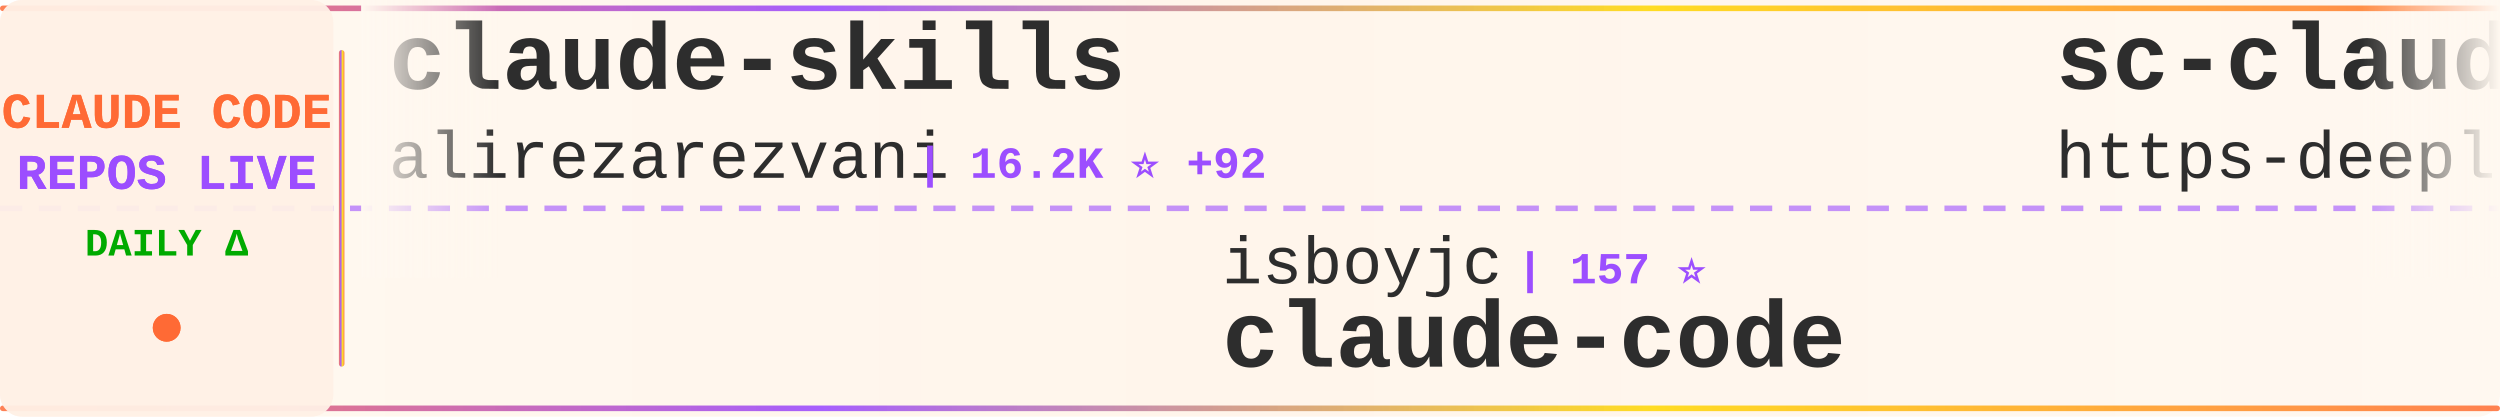
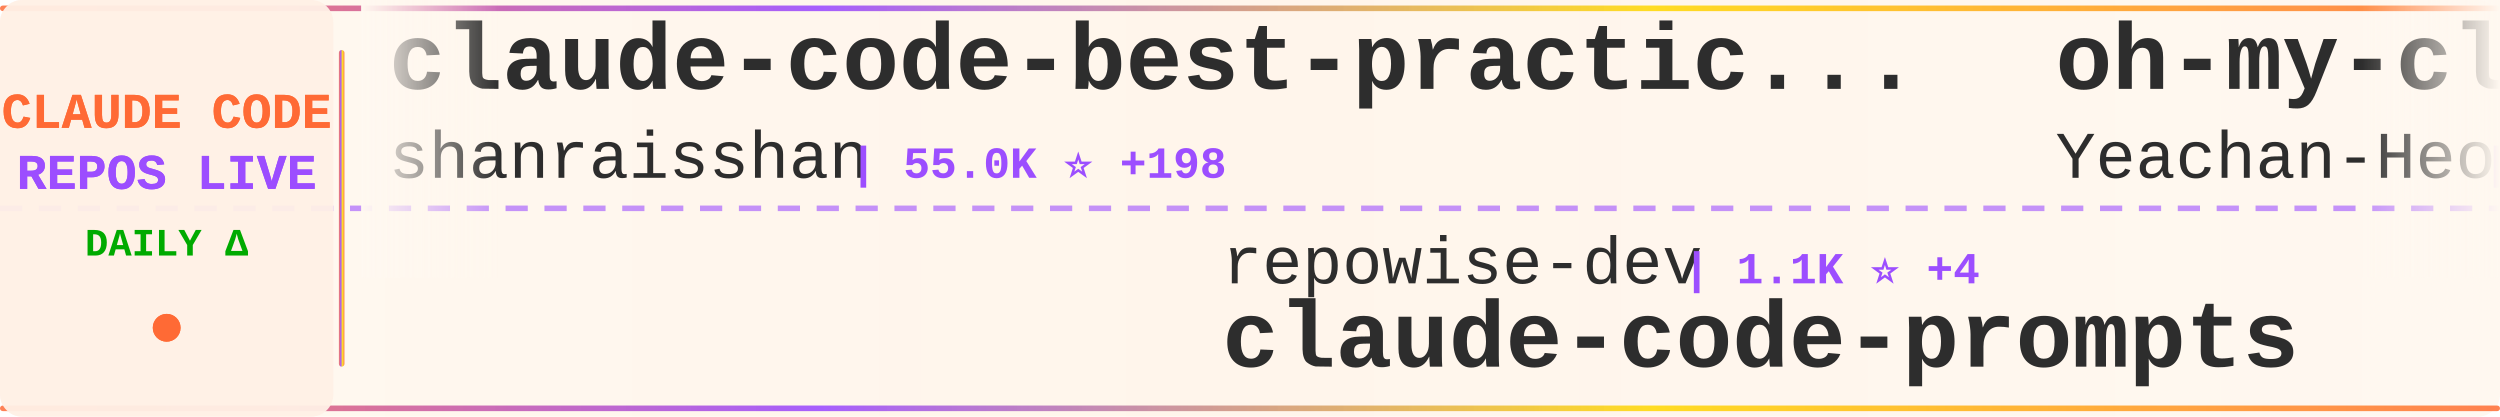
<svg xmlns="http://www.w3.org/2000/svg" width="900" height="150">
  <defs>
    <linearGradient id="tickerBg" x1="0%" y1="0%" x2="100%" y2="0%">
      <stop offset="0%" style="stop-color:#fff8f0;stop-opacity:0.98" />
      <stop offset="50%" style="stop-color:#fff5eb;stop-opacity:1" />
      <stop offset="100%" style="stop-color:#fff8f0;stop-opacity:0.98" />
    </linearGradient>
    <linearGradient id="borderGrad" x1="0%" y1="0%" x2="100%" y2="0%">
      <stop offset="0%" style="stop-color:#FF6B35;stop-opacity:0.85">
        <animate attributeName="stop-opacity" values="0.85;1;0.85" dur="2s" repeatCount="indefinite" />
      </stop>
      <stop offset="33%" style="stop-color:#9C4EFF;stop-opacity:0.9">
        <animate attributeName="stop-opacity" values="0.9;1;0.9" dur="2.2s" repeatCount="indefinite" />
      </stop>
      <stop offset="66%" style="stop-color:#FFD700;stop-opacity:0.85">
        <animate attributeName="stop-opacity" values="0.85;1;0.85" dur="1.8s" repeatCount="indefinite" />
      </stop>
      <stop offset="100%" style="stop-color:#FF6B35;stop-opacity:0.85">
        <animate attributeName="stop-opacity" values="0.85;1;0.85" dur="2s" repeatCount="indefinite" />
      </stop>
    </linearGradient>
    <filter id="textGlow">
      <feGaussianBlur stdDeviation="0.15" result="coloredBlur" />
      <feMerge>
        <feMergeNode in="coloredBlur" />
        <feMergeNode in="SourceGraphic" />
      </feMerge>
    </filter>
    <filter id="metricGlow">
      <feGaussianBlur stdDeviation="0.2" result="coloredBlur" />
      <feMerge>
        <feMergeNode in="coloredBlur" />
        <feMergeNode in="SourceGraphic" />
      </feMerge>
    </filter>
    <linearGradient id="leftFade" x1="0%" y1="0%" x2="100%" y2="0%">
      <stop offset="0%" style="stop-color:#fff8f0;stop-opacity:1" />
      <stop offset="100%" style="stop-color:#fff8f0;stop-opacity:0" />
    </linearGradient>
    <linearGradient id="rightFade" x1="0%" y1="0%" x2="100%" y2="0%">
      <stop offset="0%" style="stop-color:#fff8f0;stop-opacity:0" />
      <stop offset="100%" style="stop-color:#fff8f0;stop-opacity:1" />
    </linearGradient>
  </defs>
  <rect width="900" height="150" fill="url(#tickerBg)" rx="8" />
  <rect x="0" y="2" width="900" height="2" fill="url(#borderGrad)" rx="1" />
  <rect x="0" y="146" width="900" height="2" fill="url(#borderGrad)" rx="1" />
  <line x1="0" y1="75" x2="900" y2="75" stroke="#9C4EFF" stroke-width="2" stroke-dasharray="8 6" opacity="0.6" />
  <rect x="0" y="0" width="120" height="150" fill="#fff0e6" opacity="0.95" rx="8" />
  <text x="60" y="46" font-family="'Courier New', monospace" font-size="18" font-weight="bold" fill="#FF6B35" text-anchor="middle" filter="url(#textGlow)">
    CLAUDE CODE
  </text>
  <text x="60" y="68" font-family="'Courier New', monospace" font-size="18" font-weight="bold" fill="#9C4EFF" text-anchor="middle" filter="url(#textGlow)">
    REPOS LIVE
  </text>
  <text x="60" y="92" font-family="'Courier New', monospace" font-size="14" font-weight="bold" fill="#00aa00" text-anchor="middle">
    DAILY Δ
  </text>
  <circle cx="60" cy="118" r="5" fill="#FF6B35" filter="url(#metricGlow)">
    <animate attributeName="r" values="4;6;4" dur="1.5s" repeatCount="indefinite" />
    <animate attributeName="opacity" values="0.6;1;0.6" dur="1.5s" repeatCount="indefinite" />
  </circle>
  <rect x="122" y="18" width="2" height="114" fill="url(#borderGrad)" rx="1" />
  <clipPath id="tickerClip">
    <rect x="130" y="0" width="770" height="150" />
  </clipPath>
  <g clip-path="url(#tickerClip)">
    <g id="tickerItems">
      <animateTransform attributeName="transform" attributeType="XML" type="translate" from="0 0" to="-3000 0" dur="54s" repeatCount="indefinite" />
      <g transform="translate(0, 0)">
-         <text x="140" y="32" font-family="'Courier New', monospace" font-size="34" font-weight="bold" fill="#2d2d2d">claude-skills</text>
-         <text x="140" y="64" font-family="'Courier New', monospace" font-size="24" font-weight="normal" fill="#2d2d2d" opacity="1.0">alirezarezvani</text>
-         <text x="330" y="64" font-family="'Courier New', monospace" font-size="16" font-weight="bold" fill="#9C4EFF"> | 16.2K ⭐ +92</text>
+         <text x="140" y="32" font-family="'Courier New', monospace" font-size="34" font-weight="bold" fill="#2d2d2d">claude-code-best-practic...</text>
+         <text x="140" y="64" font-family="'Courier New', monospace" font-size="24" font-weight="normal" fill="#2d2d2d" opacity="1.0">shanraisshan</text>
+         <text x="306" y="64" font-family="'Courier New', monospace" font-size="16" font-weight="bold" fill="#9C4EFF"> | 55.0K ⭐ +198</text>
      </g>
      <g transform="translate(300, 0)">
-         <text x="140" y="102" font-family="'Courier New', monospace" font-size="24" font-weight="normal" fill="#2d2d2d" opacity="1.0">isboyjc</text>
-         <text x="246" y="102" font-family="'Courier New', monospace" font-size="16" font-weight="bold" fill="#9C4EFF"> | 157 ⭐</text>
-         <text x="140" y="132" font-family="'Courier New', monospace" font-size="34" font-weight="bold" fill="#2d2d2d">claude-code</text>
+         <text x="140" y="102" font-family="'Courier New', monospace" font-size="24" font-weight="normal" fill="#2d2d2d" opacity="1.0">repowise-dev</text>
+         <text x="306" y="102" font-family="'Courier New', monospace" font-size="16" font-weight="bold" fill="#9C4EFF"> | 1.1K ⭐ +4</text>
+         <text x="140" y="132" font-family="'Courier New', monospace" font-size="34" font-weight="bold" fill="#2d2d2d">claude-code-prompts</text>
      </g>
      <g transform="translate(600, 0)">
-         <text x="140" y="32" font-family="'Courier New', monospace" font-size="34" font-weight="bold" fill="#2d2d2d">sc-claude-code-files</text>
-         <text x="140" y="64" font-family="'Courier New', monospace" font-size="24" font-weight="normal" fill="#2d2d2d" opacity="1.0">https-deeplearning-ai</text>
-         <text x="414" y="64" font-family="'Courier New', monospace" font-size="16" font-weight="bold" fill="#9C4EFF"> | 519 ⭐ +1</text>
+         <text x="140" y="32" font-family="'Courier New', monospace" font-size="34" font-weight="bold" fill="#2d2d2d">oh-my-claudecode</text>
+         <text x="140" y="64" font-family="'Courier New', monospace" font-size="24" font-weight="normal" fill="#2d2d2d" opacity="1.0">Yeachan-Heo</text>
+         <text x="294" y="64" font-family="'Courier New', monospace" font-size="16" font-weight="bold" fill="#9C4EFF"> | 34.9K ⭐ +111</text>
      </g>
      <g transform="translate(900, 0)">
-         <text x="140" y="102" font-family="'Courier New', monospace" font-size="24" font-weight="normal" fill="#2d2d2d" opacity="1.0">edmund-io</text>
-         <text x="270" y="102" font-family="'Courier New', monospace" font-size="16" font-weight="bold" fill="#9C4EFF"> | 1.4K ⭐</text>
-         <text x="140" y="132" font-family="'Courier New', monospace" font-size="34" font-weight="bold" fill="#2d2d2d">edmunds-claude-code</text>
+         <text x="140" y="102" font-family="'Courier New', monospace" font-size="24" font-weight="normal" fill="#2d2d2d" opacity="1.0">musistudio</text>
+         <text x="282" y="102" font-family="'Courier New', monospace" font-size="16" font-weight="bold" fill="#9C4EFF"> | 34.4K ⭐ +32</text>
+         <text x="140" y="132" font-family="'Courier New', monospace" font-size="34" font-weight="bold" fill="#2d2d2d">claude-code-router</text>
      </g>
      <g transform="translate(1200, 0)">
-         <text x="140" y="32" font-family="'Courier New', monospace" font-size="34" font-weight="bold" fill="#2d2d2d">how-claude-code-works</text>
-         <text x="140" y="64" font-family="'Courier New', monospace" font-size="24" font-weight="normal" fill="#2d2d2d" opacity="1.0">Windy3f3f3f3f</text>
-         <text x="318" y="64" font-family="'Courier New', monospace" font-size="16" font-weight="bold" fill="#9C4EFF"> | 2.5K ⭐ +16</text>
+         <text x="140" y="32" font-family="'Courier New', monospace" font-size="34" font-weight="bold" fill="#2d2d2d">Open-ClaudeCode</text>
+         <text x="140" y="64" font-family="'Courier New', monospace" font-size="24" font-weight="normal" fill="#2d2d2d" opacity="1.0">LING71671</text>
+         <text x="270" y="64" font-family="'Courier New', monospace" font-size="16" font-weight="bold" fill="#9C4EFF"> | 864 ⭐ +3</text>
      </g>
      <g transform="translate(1500, 0)">
-         <text x="140" y="102" font-family="'Courier New', monospace" font-size="24" font-weight="normal" fill="#2d2d2d" opacity="1.0">jarmuine</text>
-         <text x="258" y="102" font-family="'Courier New', monospace" font-size="16" font-weight="bold" fill="#9C4EFF"> | 2.2K ⭐ +3</text>
-         <text x="140" y="132" font-family="'Courier New', monospace" font-size="34" font-weight="bold" fill="#2d2d2d">claude-code</text>
+         <text x="140" y="102" font-family="'Courier New', monospace" font-size="24" font-weight="normal" fill="#2d2d2d" opacity="1.0">Piebald-AI</text>
+         <text x="282" y="102" font-family="'Courier New', monospace" font-size="16" font-weight="bold" fill="#9C4EFF"> | 10.5K ⭐ +30</text>
+         <text x="140" y="132" font-family="'Courier New', monospace" font-size="34" font-weight="bold" fill="#2d2d2d">claude-code-system-promp...</text>
      </g>
      <g transform="translate(1800, 0)">
-         <text x="140" y="32" font-family="'Courier New', monospace" font-size="34" font-weight="bold" fill="#2d2d2d">claude-code-local</text>
-         <text x="140" y="64" font-family="'Courier New', monospace" font-size="24" font-weight="normal" fill="#2d2d2d" opacity="1.0">nicedreamzapp</text>
-         <text x="318" y="64" font-family="'Courier New', monospace" font-size="16" font-weight="bold" fill="#9C4EFF"> | 2.7K ⭐ +2</text>
+         <text x="140" y="32" font-family="'Courier New', monospace" font-size="34" font-weight="bold" fill="#2d2d2d">claude-code-source-build</text>
+         <text x="140" y="64" font-family="'Courier New', monospace" font-size="24" font-weight="normal" fill="#2d2d2d" opacity="1.0">andrew-kramer-inno</text>
+         <text x="378" y="64" font-family="'Courier New', monospace" font-size="16" font-weight="bold" fill="#9C4EFF"> | 590 ⭐</text>
      </g>
      <g transform="translate(2100, 0)">
-         <text x="140" y="102" font-family="'Courier New', monospace" font-size="24" font-weight="normal" fill="#2d2d2d" opacity="1.0">shanraisshan</text>
-         <text x="306" y="102" font-family="'Courier New', monospace" font-size="16" font-weight="bold" fill="#9C4EFF"> | 54.9K ⭐ +198</text>
-         <text x="140" y="132" font-family="'Courier New', monospace" font-size="34" font-weight="bold" fill="#2d2d2d">claude-code-best-practic...</text>
+         <text x="140" y="102" font-family="'Courier New', monospace" font-size="24" font-weight="normal" fill="#2d2d2d" opacity="1.0">claude-code-best</text>
+         <text x="354" y="102" font-family="'Courier New', monospace" font-size="16" font-weight="bold" fill="#9C4EFF"> | 19.0K ⭐ +84</text>
+         <text x="140" y="132" font-family="'Courier New', monospace" font-size="34" font-weight="bold" fill="#2d2d2d">claude-code</text>
      </g>
      <g transform="translate(2400, 0)">
        <text x="140" y="32" font-family="'Courier New', monospace" font-size="34" font-weight="bold" fill="#2d2d2d">claude-code</text>
-         <text x="140" y="64" font-family="'Courier New', monospace" font-size="24" font-weight="normal" fill="#2d2d2d" opacity="1.0">anthropics</text>
-         <text x="282" y="64" font-family="'Courier New', monospace" font-size="16" font-weight="bold" fill="#9C4EFF"> | 126.6K ⭐ +268</text>
+         <text x="140" y="64" font-family="'Courier New', monospace" font-size="24" font-weight="normal" fill="#2d2d2d" opacity="1.0">tanbiralam</text>
+         <text x="282" y="64" font-family="'Courier New', monospace" font-size="16" font-weight="bold" fill="#9C4EFF"> | 1.8K ⭐ +10</text>
      </g>
      <g transform="translate(2700, 0)">
-         <text x="140" y="102" font-family="'Courier New', monospace" font-size="24" font-weight="normal" fill="#2d2d2d" opacity="1.0">KPR111</text>
-         <text x="234" y="102" font-family="'Courier New', monospace" font-size="16" font-weight="bold" fill="#9C4EFF"> | 17 ⭐</text>
-         <text x="140" y="132" font-family="'Courier New', monospace" font-size="34" font-weight="bold" fill="#2d2d2d">Claude-Code</text>
+         <text x="140" y="102" font-family="'Courier New', monospace" font-size="24" font-weight="normal" fill="#2d2d2d" opacity="1.0">codeaashu</text>
+         <text x="270" y="102" font-family="'Courier New', monospace" font-size="16" font-weight="bold" fill="#9C4EFF"> | 2.7K ⭐ +7</text>
+         <text x="140" y="132" font-family="'Courier New', monospace" font-size="34" font-weight="bold" fill="#2d2d2d">claude-code</text>
      </g>
      <g transform="translate(3000, 0)">
-         <text x="140" y="32" font-family="'Courier New', monospace" font-size="34" font-weight="bold" fill="#2d2d2d">claude-skills</text>
-         <text x="140" y="64" font-family="'Courier New', monospace" font-size="24" font-weight="normal" fill="#2d2d2d" opacity="1.0">alirezarezvani</text>
-         <text x="330" y="64" font-family="'Courier New', monospace" font-size="16" font-weight="bold" fill="#9C4EFF"> | 16.2K ⭐ +92</text>
+         <text x="140" y="32" font-family="'Courier New', monospace" font-size="34" font-weight="bold" fill="#2d2d2d">claude-code-best-practic...</text>
+         <text x="140" y="64" font-family="'Courier New', monospace" font-size="24" font-weight="normal" fill="#2d2d2d" opacity="1.0">shanraisshan</text>
+         <text x="306" y="64" font-family="'Courier New', monospace" font-size="16" font-weight="bold" fill="#9C4EFF"> | 55.0K ⭐ +198</text>
      </g>
      <g transform="translate(3300, 0)">
-         <text x="140" y="102" font-family="'Courier New', monospace" font-size="24" font-weight="normal" fill="#2d2d2d" opacity="1.0">isboyjc</text>
-         <text x="246" y="102" font-family="'Courier New', monospace" font-size="16" font-weight="bold" fill="#9C4EFF"> | 157 ⭐</text>
-         <text x="140" y="132" font-family="'Courier New', monospace" font-size="34" font-weight="bold" fill="#2d2d2d">claude-code</text>
+         <text x="140" y="102" font-family="'Courier New', monospace" font-size="24" font-weight="normal" fill="#2d2d2d" opacity="1.0">repowise-dev</text>
+         <text x="306" y="102" font-family="'Courier New', monospace" font-size="16" font-weight="bold" fill="#9C4EFF"> | 1.1K ⭐ +4</text>
+         <text x="140" y="132" font-family="'Courier New', monospace" font-size="34" font-weight="bold" fill="#2d2d2d">claude-code-prompts</text>
      </g>
      <g transform="translate(3600, 0)">
-         <text x="140" y="32" font-family="'Courier New', monospace" font-size="34" font-weight="bold" fill="#2d2d2d">sc-claude-code-files</text>
-         <text x="140" y="64" font-family="'Courier New', monospace" font-size="24" font-weight="normal" fill="#2d2d2d" opacity="1.0">https-deeplearning-ai</text>
-         <text x="414" y="64" font-family="'Courier New', monospace" font-size="16" font-weight="bold" fill="#9C4EFF"> | 519 ⭐ +1</text>
+         <text x="140" y="32" font-family="'Courier New', monospace" font-size="34" font-weight="bold" fill="#2d2d2d">oh-my-claudecode</text>
+         <text x="140" y="64" font-family="'Courier New', monospace" font-size="24" font-weight="normal" fill="#2d2d2d" opacity="1.0">Yeachan-Heo</text>
+         <text x="294" y="64" font-family="'Courier New', monospace" font-size="16" font-weight="bold" fill="#9C4EFF"> | 34.9K ⭐ +111</text>
      </g>
      <g transform="translate(3900, 0)">
-         <text x="140" y="102" font-family="'Courier New', monospace" font-size="24" font-weight="normal" fill="#2d2d2d" opacity="1.0">edmund-io</text>
-         <text x="270" y="102" font-family="'Courier New', monospace" font-size="16" font-weight="bold" fill="#9C4EFF"> | 1.4K ⭐</text>
-         <text x="140" y="132" font-family="'Courier New', monospace" font-size="34" font-weight="bold" fill="#2d2d2d">edmunds-claude-code</text>
+         <text x="140" y="102" font-family="'Courier New', monospace" font-size="24" font-weight="normal" fill="#2d2d2d" opacity="1.0">musistudio</text>
+         <text x="282" y="102" font-family="'Courier New', monospace" font-size="16" font-weight="bold" fill="#9C4EFF"> | 34.4K ⭐ +32</text>
+         <text x="140" y="132" font-family="'Courier New', monospace" font-size="34" font-weight="bold" fill="#2d2d2d">claude-code-router</text>
      </g>
    </g>
  </g>
  <rect x="130" y="0" width="50" height="100" fill="url(#leftFade)" />
  <rect x="850" y="0" width="50" height="100" fill="url(#rightFade)" />
</svg>
